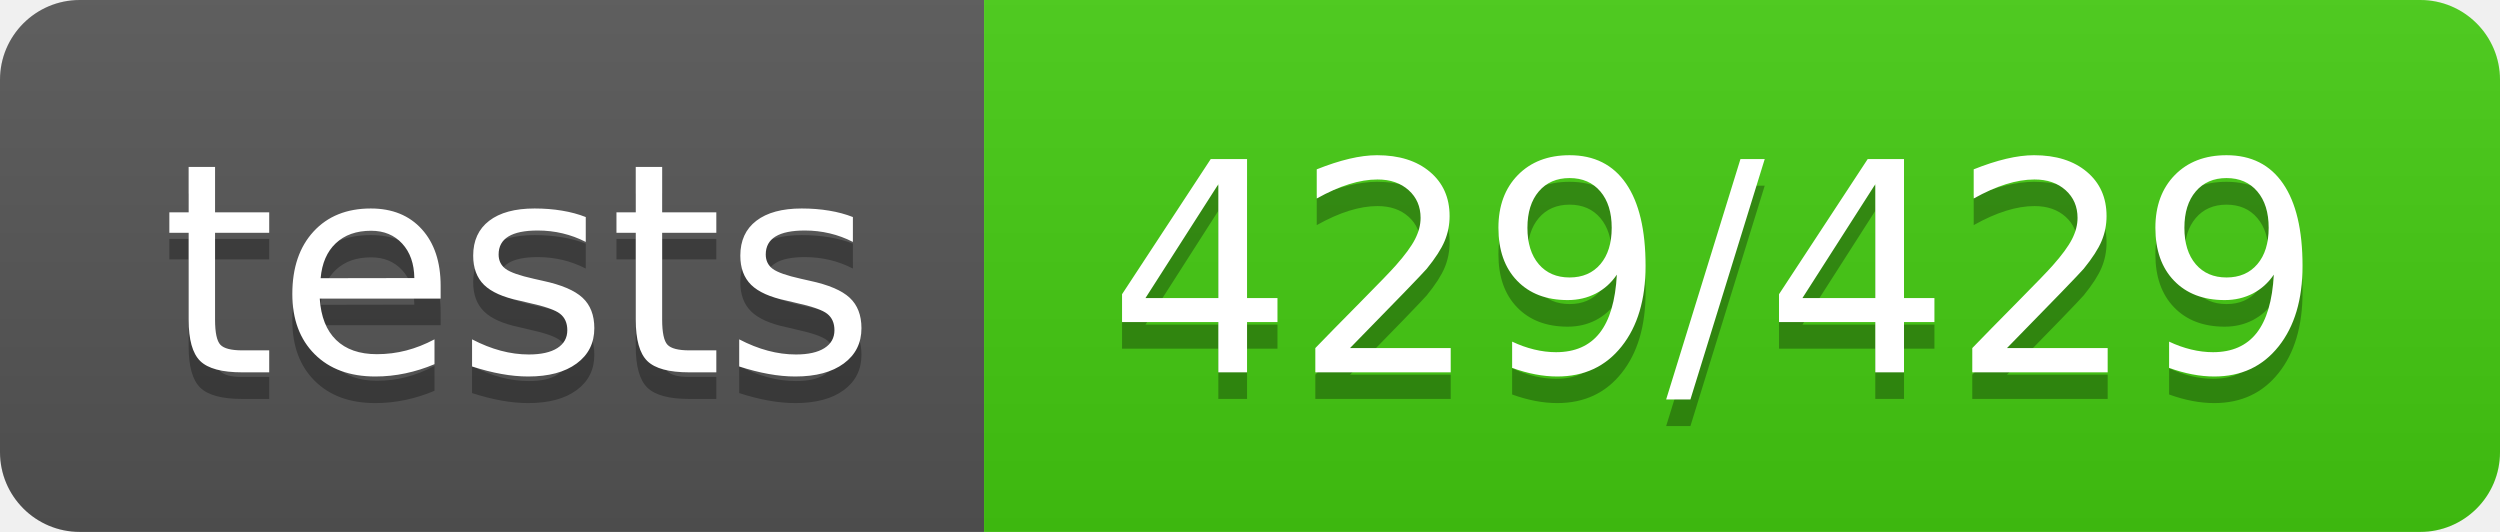
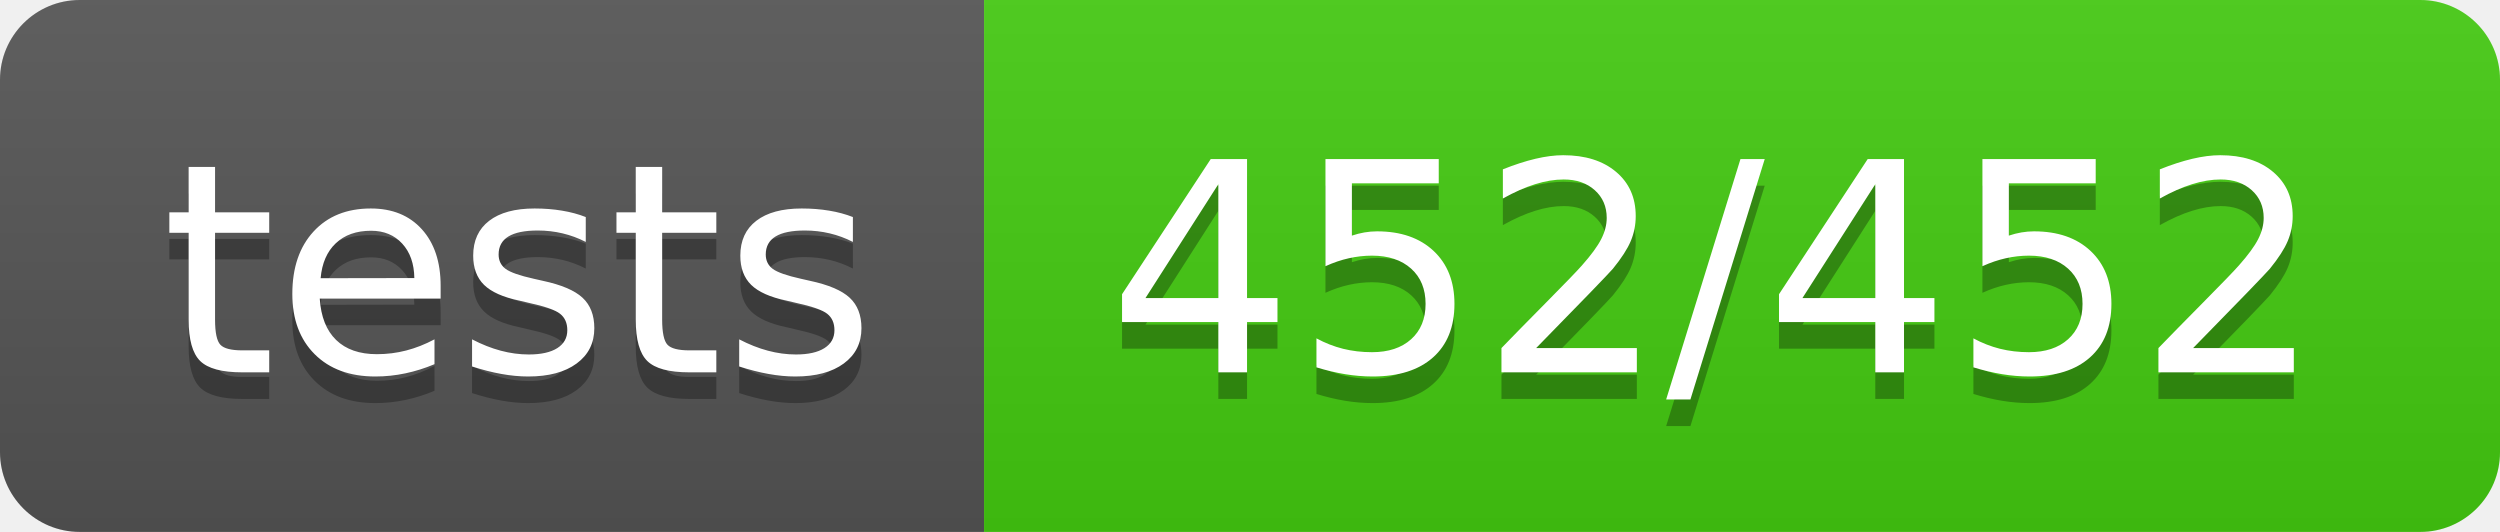
<svg xmlns="http://www.w3.org/2000/svg" width="94" height="20">
  <linearGradient id="s" x2="0" y2="100%">
    <stop offset="0" stop-color="#bbb" stop-opacity=".1" />
    <stop offset="1" stop-opacity=".1" />
  </linearGradient>
  <clipPath id="r">
    <rect width="94" height="20" rx="3" fill="#fff" />
  </clipPath>
  <g clip-path="url(#r)">
    <rect width="37" height="20" fill="#555" />
    <rect x="37" width="57" height="20" fill="#4c1" />
    <rect width="94" height="20" fill="url(#s)" />
  </g>
  <g fill="#fff" text-anchor="middle" font-family="Verdana,Geneva,DejaVu Sans,sans-serif" text-rendering="geometricPrecision" font-size="110">
    <text x="195" y="150" fill="#010101" fill-opacity=".3" transform="scale(.1)" textLength="270">tests</text>
    <text x="195" y="140" transform="scale(.1)" textLength="270">tests</text>
-     <text x="645" y="150" fill="#010101" fill-opacity=".3" transform="scale(.1)" textLength="470">429/429</text>
-     <text x="645" y="140" transform="scale(.1)" textLength="470">429/429</text>
+     <text x="645" y="150" fill="#010101" fill-opacity=".3" transform="scale(.1)" textLength="470">452/452</text>
+     <text x="645" y="140" transform="scale(.1)" textLength="470">452/452</text>
  </g>
</svg>
